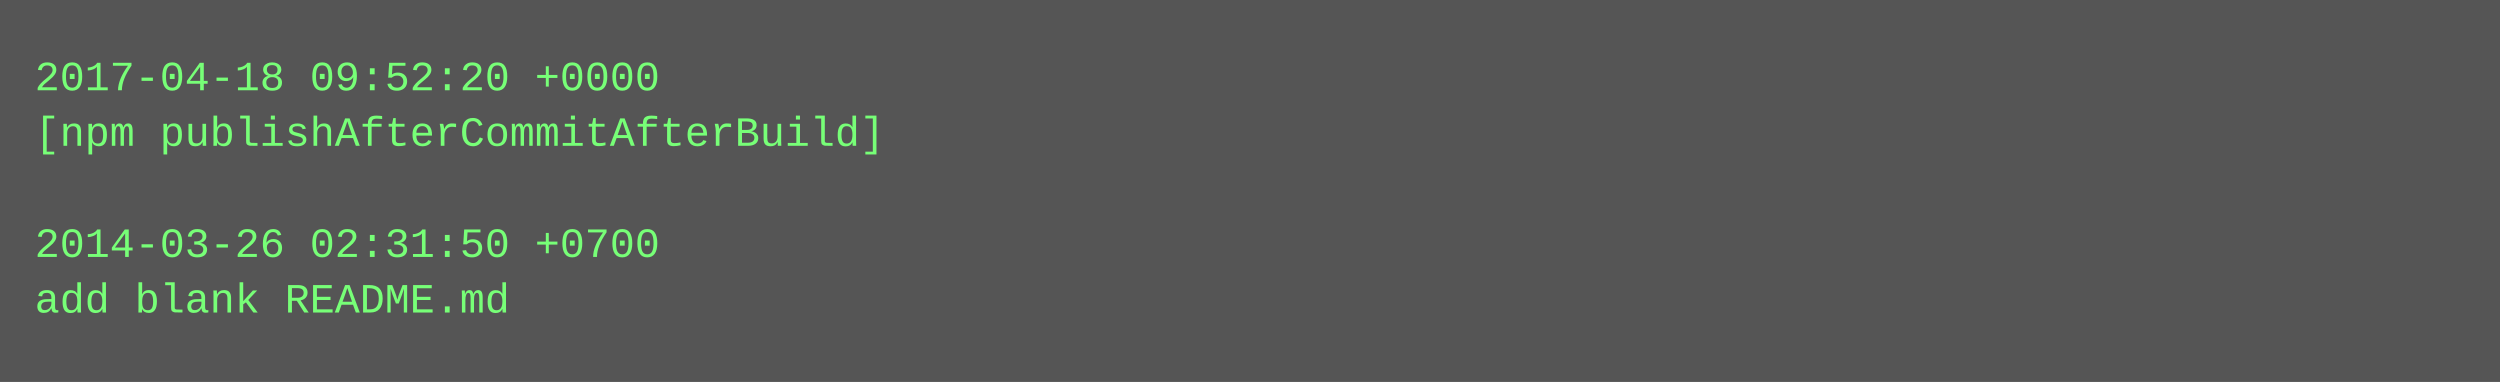
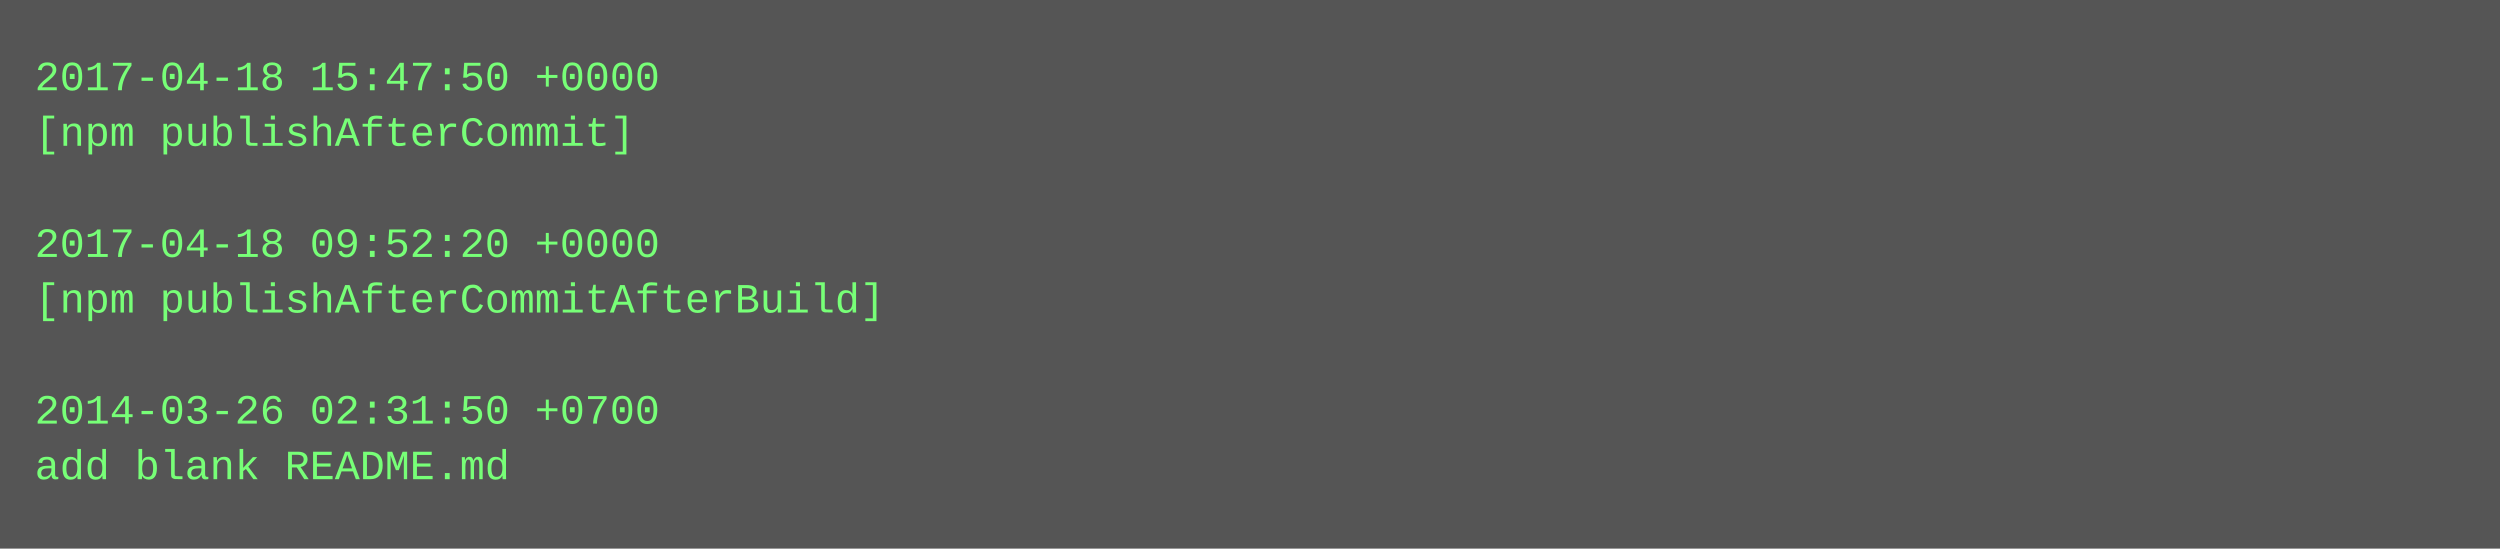
- <svg xmlns="http://www.w3.org/2000/svg" height="110" width="720">
-   <rect height="110" fill="#555" width="720" />
+ <svg xmlns="http://www.w3.org/2000/svg" height="158" width="720">
+   <rect height="158" fill="#555" width="720" />
  <text fill="#7f7" font-family="Courier New" font-size="12" xml:space="preserve">
-     <tspan x="10" y="26">2017-04-18 09:52:20 +0000</tspan>
-     <tspan x="10" y="42">[npm publishAfterCommitAfterBuild]</tspan>
+     <tspan x="10" y="26">2017-04-18 15:47:50 +0000</tspan>
+     <tspan x="10" y="42">[npm publishAfterCommit]</tspan>
    <tspan x="10" y="58" />
-     <tspan x="10" y="74">2014-03-26 02:31:50 +0700</tspan>
-     <tspan x="10" y="90">add blank README.md</tspan>
+     <tspan x="10" y="74">2017-04-18 09:52:20 +0000</tspan>
+     <tspan x="10" y="90">[npm publishAfterCommitAfterBuild]</tspan>
+     <tspan x="10" y="106" />
+     <tspan x="10" y="122">2014-03-26 02:31:50 +0700</tspan>
+     <tspan x="10" y="138">add blank README.md</tspan>
  </text>
</svg>
